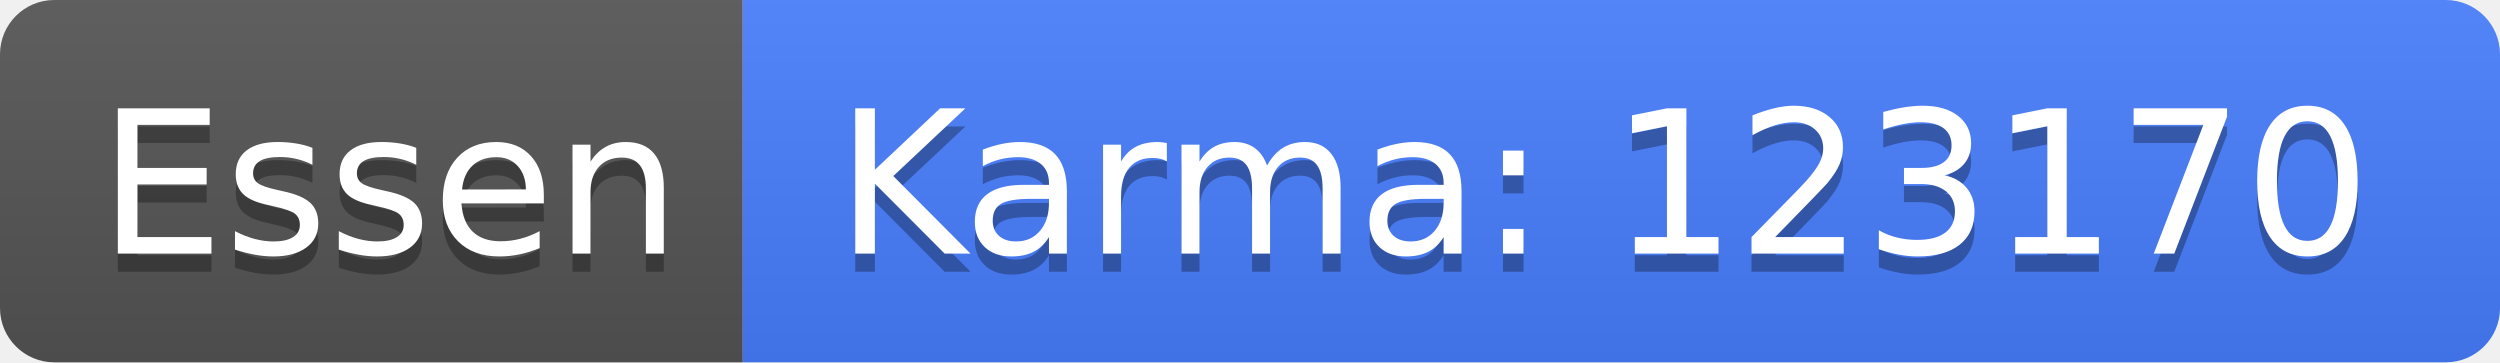
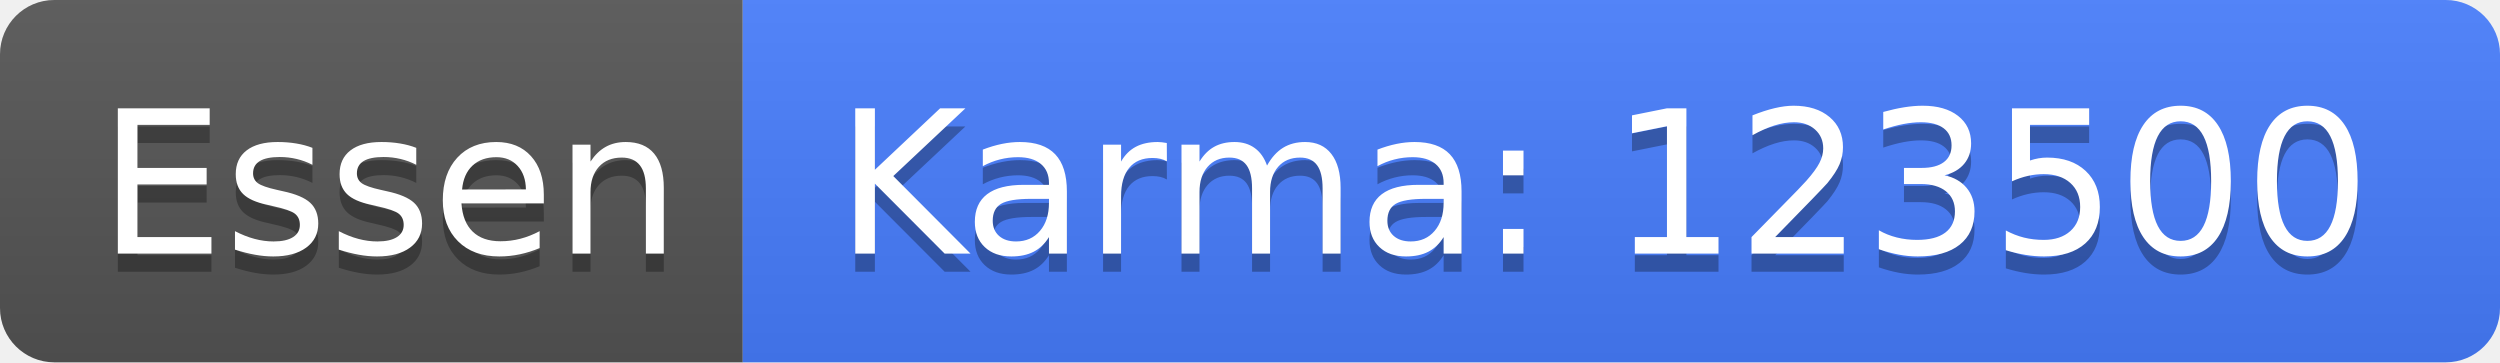
<svg xmlns="http://www.w3.org/2000/svg" width="138" height="20">
  <linearGradient id="b" x2="0" y2="100%">
    <stop offset="0" stop-color="#bbb" stop-opacity=".1" />
    <stop offset="1" stop-opacity=".1" />
  </linearGradient>
  <clipPath id="a">
    <rect width="138" height="20" rx="3" fill="#fff" />
  </clipPath>
  <g clip-path="url(#a)">
    <path fill="#555" d="M0 0h41v20H0z" />
    <path fill="#477eff" d="M41 0h97v20H41z" />
    <path fill="url(#b)" d="M0 0h138v20H0z" />
  </g>
  <g fill="#fff" text-anchor="middle" font-family="DejaVu Sans,Verdana,Geneva,sans-serif" font-size="110">
    <text x="215" y="150" fill="#010101" fill-opacity=".3" transform="scale(.1)" textLength="310">Essen</text>
    <text x="215" y="140" transform="scale(.1)" textLength="310">Essen</text>
-     <text x="885" y="150" fill="#010101" fill-opacity=".3" transform="scale(.1)" textLength="870">Karma: 123170</text>
-     <text x="885" y="140" transform="scale(.1)" textLength="870">Karma: 123170</text>
+     <text x="885" y="150" fill="#010101" fill-opacity=".3" transform="scale(.1)" textLength="870">Karma: 123500</text>
+     <text x="885" y="140" transform="scale(.1)" textLength="870">Karma: 123500</text>
  </g>
</svg>
